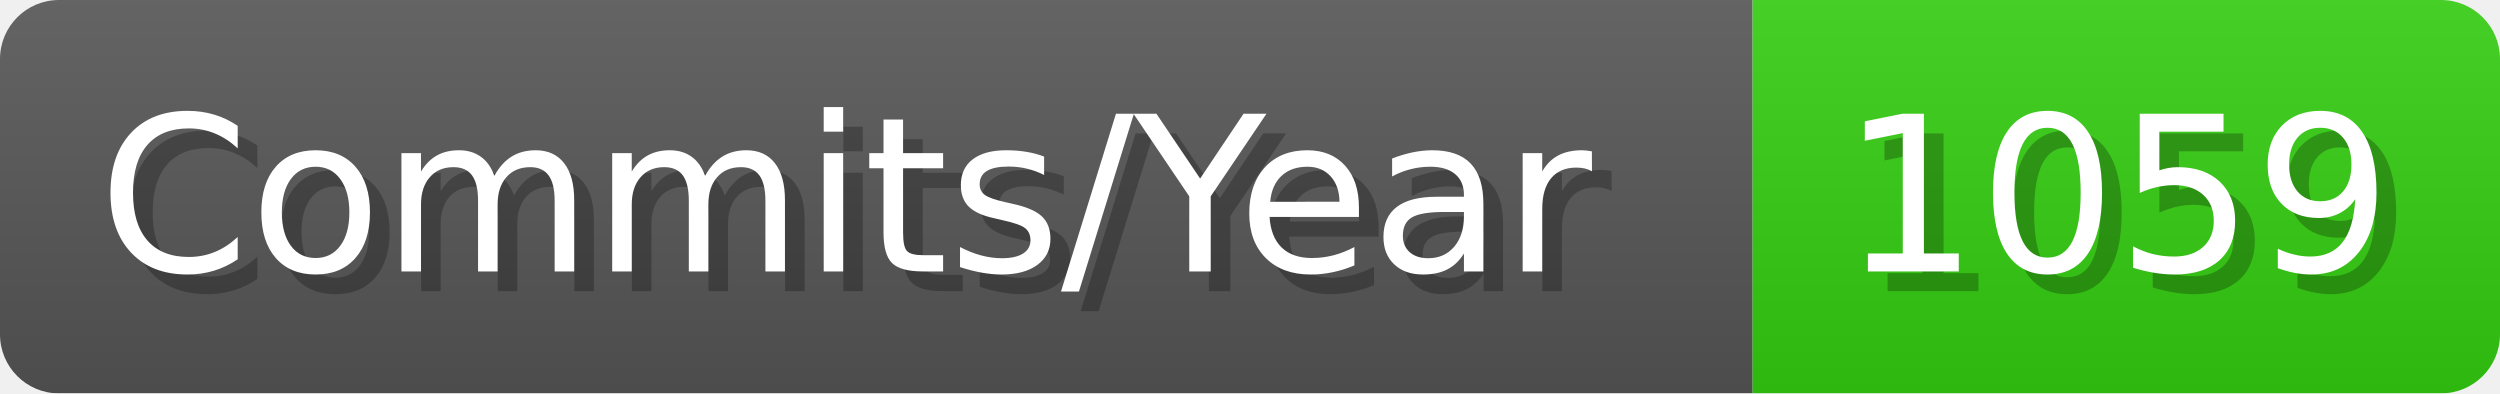
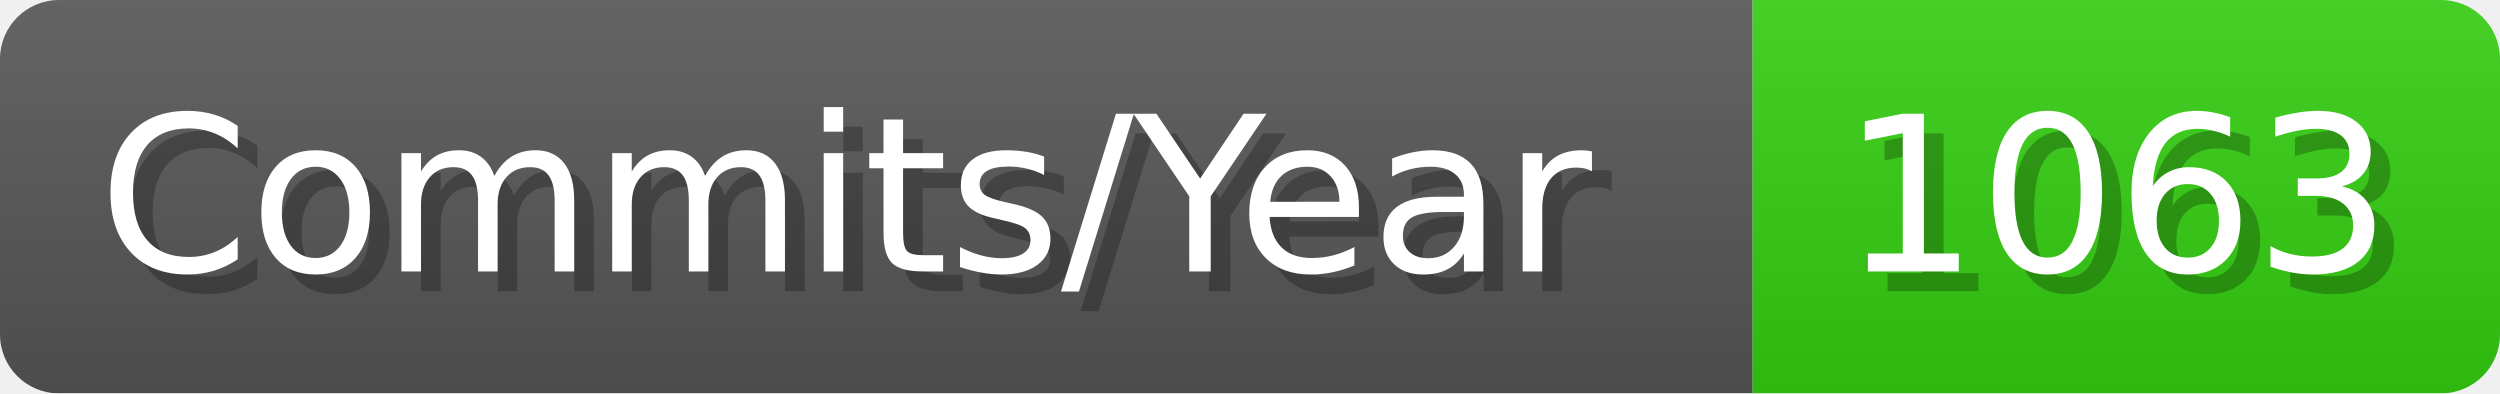
- <svg xmlns="http://www.w3.org/2000/svg" width="127.1" height="20" viewBox="0 0 1271 200" role="img" aria-label="Commits/Year: 1059">
+ <svg xmlns="http://www.w3.org/2000/svg" width="127.1" height="20" viewBox="0 0 1271 200" role="img" aria-label="Commits/Year: 1063">
  <linearGradient id="aUPdi" x2="0" y2="100%">
    <stop offset="0" stop-opacity=".1" stop-color="#EEE" />
    <stop offset="1" stop-opacity=".1" />
  </linearGradient>
  <mask id="WfAiQ">
    <rect width="1271" height="200" rx="30" fill="#FFF" />
  </mask>
  <g mask="url(#WfAiQ)">
    <rect width="891" height="200" fill="#555" />
    <rect width="380" height="200" fill="#3C1" x="891" />
    <rect width="1271" height="200" fill="url(#aUPdi)" />
  </g>
  <g aria-hidden="true" fill="#fff" text-anchor="start" font-family="Verdana,DejaVu Sans,sans-serif" font-size="110">
    <text x="60" y="148" textLength="791" fill="#000" opacity="0.25">Commits/Year</text>
    <text x="50" y="138" textLength="791">Commits/Year</text>
-     <text x="946" y="148" textLength="280" fill="#000" opacity="0.25">1059</text>
-     <text x="936" y="138" textLength="280">1059</text>
+     <text x="946" y="148" textLength="280" fill="#000" opacity="0.25">1063</text>
+     <text x="936" y="138" textLength="280">1063</text>
  </g>
</svg>
